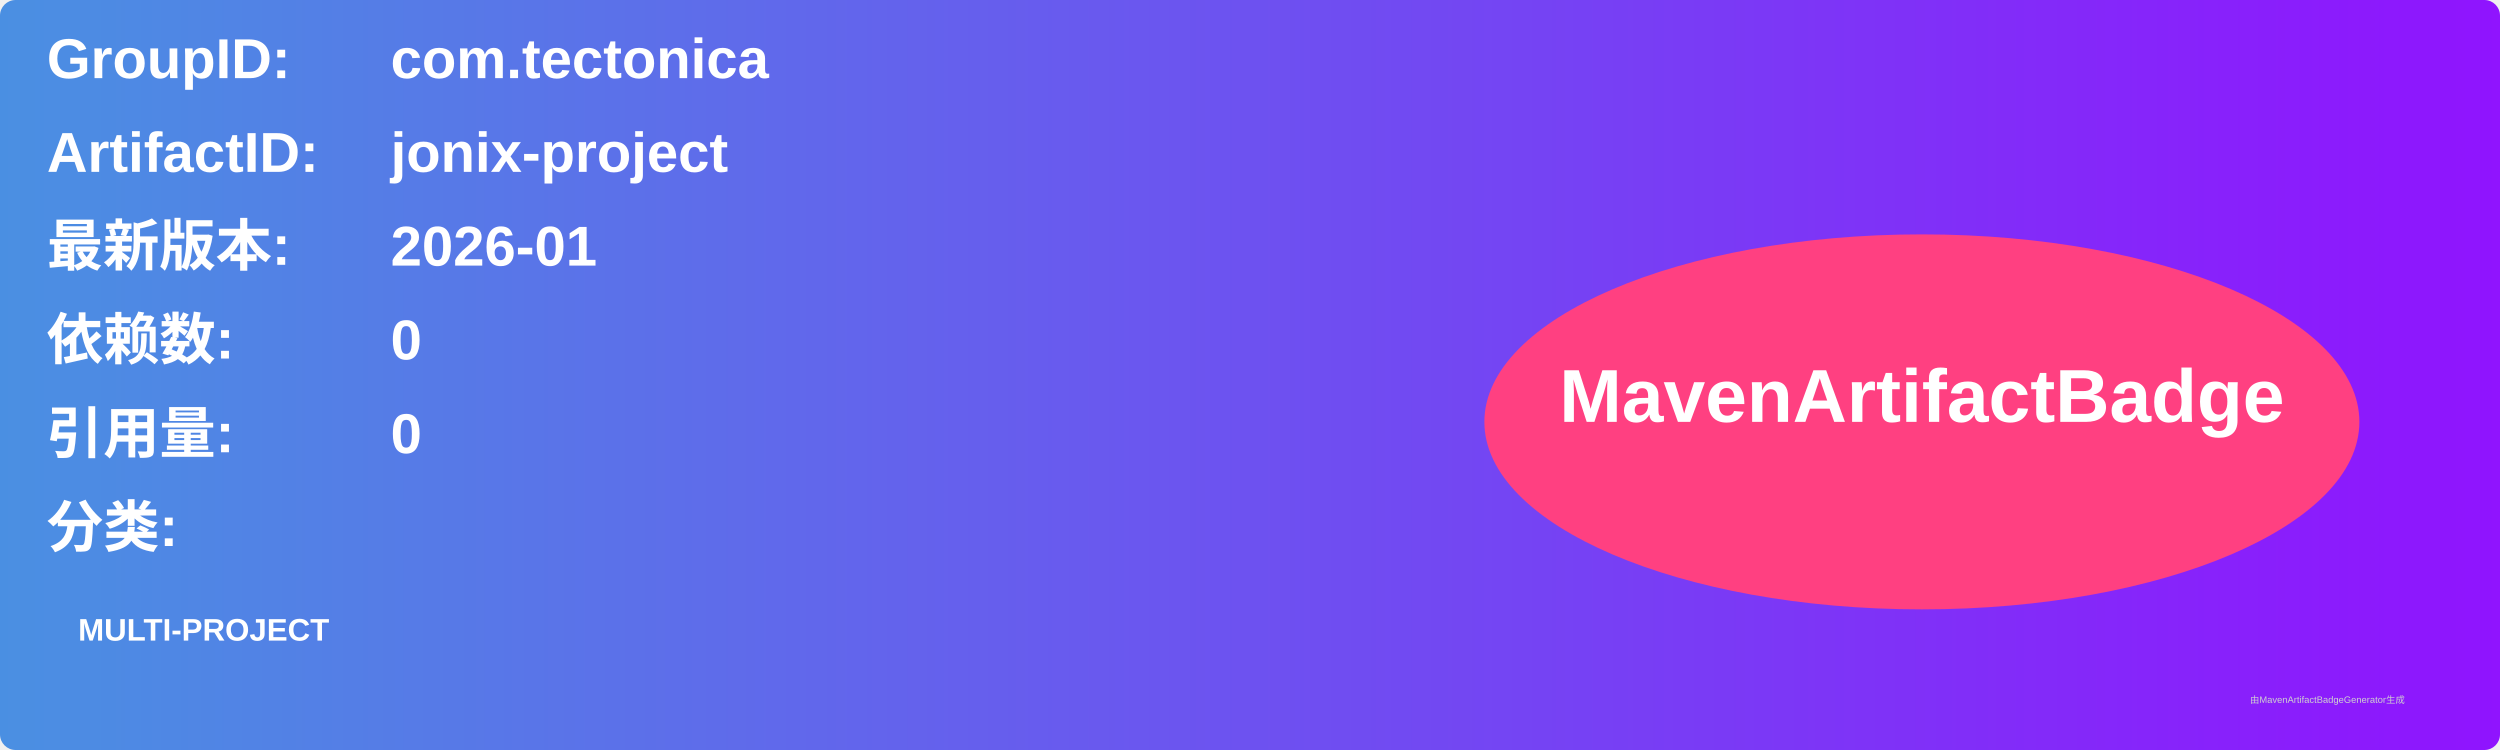
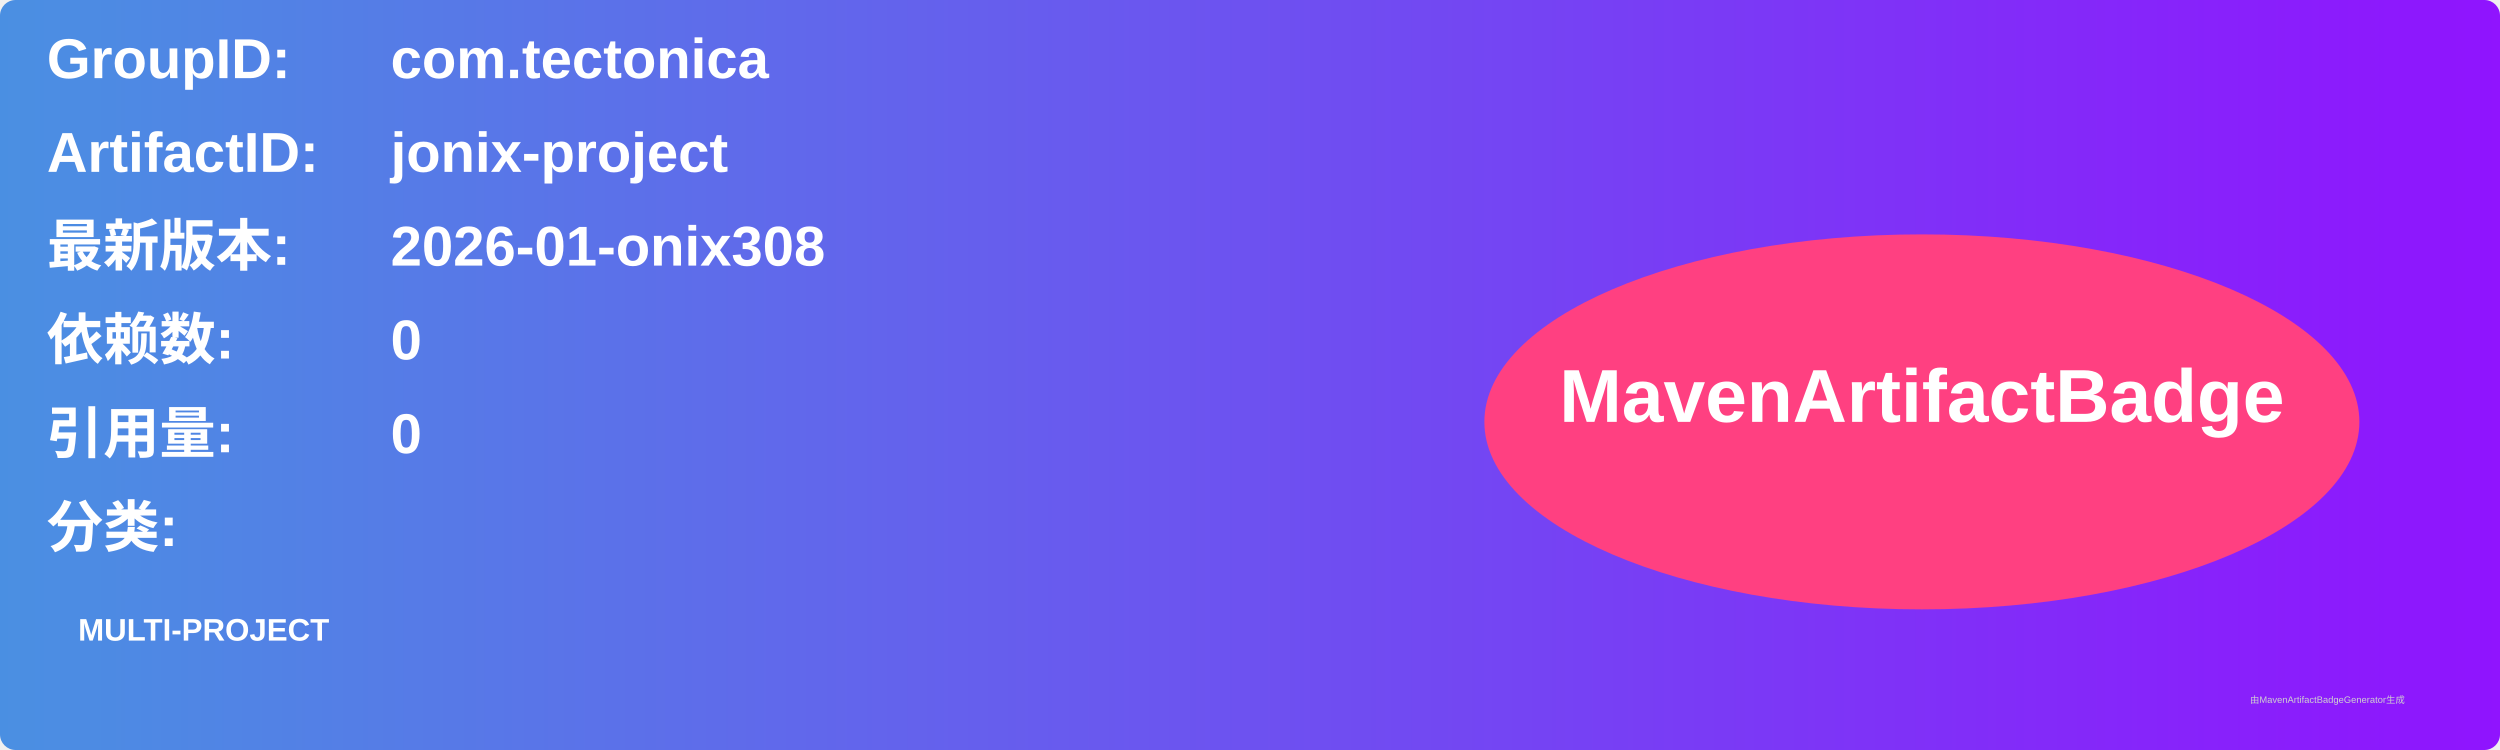
<svg xmlns="http://www.w3.org/2000/svg" width="800" height="240" viewBox="0 0 800 240">
  <linearGradient id="grad" x1="0%" y1="0%" x2="100%" y2="0%">
    <stop offset="0%" stop-color="#4a90e2" />
    <stop offset="100%" stop-color="#9013fe" />
  </linearGradient>
  <rect width="100%" height="100%" rx="5" ry="5" fill="url(#grad)" />
  <g transform="translate(15, 15)">
    <text x="0" y="10" font-family="Arial" font-size="18" fill="white" font-weight="bold" width="260">GroupID:</text>
    <text x="110" y="10" font-family="Arial" font-size="18" fill="white" font-weight="bold" width="460">com.tectonica</text>
    <text x="0" y="40" font-family="Arial" font-size="18" fill="white" font-weight="bold" width="260">ArtifactID:</text>
    <text x="110" y="40" font-family="Arial" font-size="18" fill="white" font-weight="bold" width="460">jonix-project</text>
    <text x="0" y="70" font-family="Arial" font-size="18" fill="white" font-weight="bold">最新版本:</text>
    <text x="110" y="70" font-family="Arial" font-size="18" fill="white" font-weight="bold">
-       <tspan font-weight="bold">2026-01</tspan>
+       <tspan font-weight="bold">2026-01-onix308</tspan>
    </text>
    <text x="0" y="100" font-family="Arial" font-size="18" fill="white" font-weight="bold">依赖数: </text>
    <text x="110" y="100" font-family="Arial" font-size="18" fill="white">
      <tspan font-weight="bold">0</tspan>
    </text>
    <text x="0" y="130" font-family="Arial" font-size="18" fill="white" font-weight="bold">引用量: </text>
    <text x="110" y="130" font-family="Arial" font-size="18" fill="white">
      <tspan font-weight="bold">0</tspan>
    </text>
    <text x="0" y="160" font-family="Arial" font-size="18" fill="white" font-weight="bold">分类:</text>
    <text x="10" y="190" font-family="Arial" font-size="10" fill="white">
      <tspan font-weight="bold">MULTI-PROJECT</tspan>
    </text>
    <ellipse cx="600" cy="120" rx="140" ry="60" fill="#ff4081" />
    <text x="600" y="120" text-anchor="middle" font-family="Arial" font-size="24" fill="white" font-weight="bold">MavenArtifactBadge</text>
  </g>
  <text x="720" y="225" font-family="Arial" font-size="3" fill="#d0d0d0">由MavenArtifactBadgeGenerator生成</text>
</svg>
